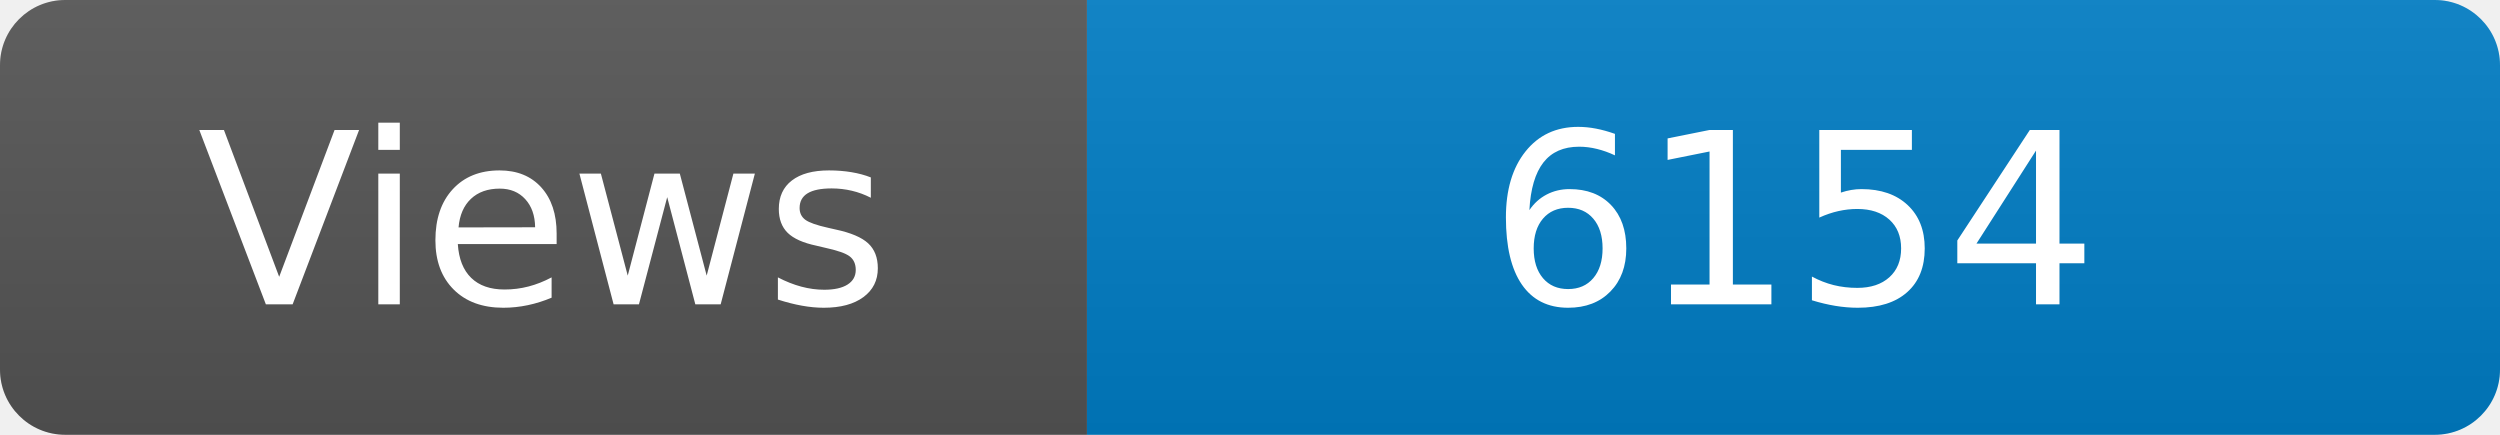
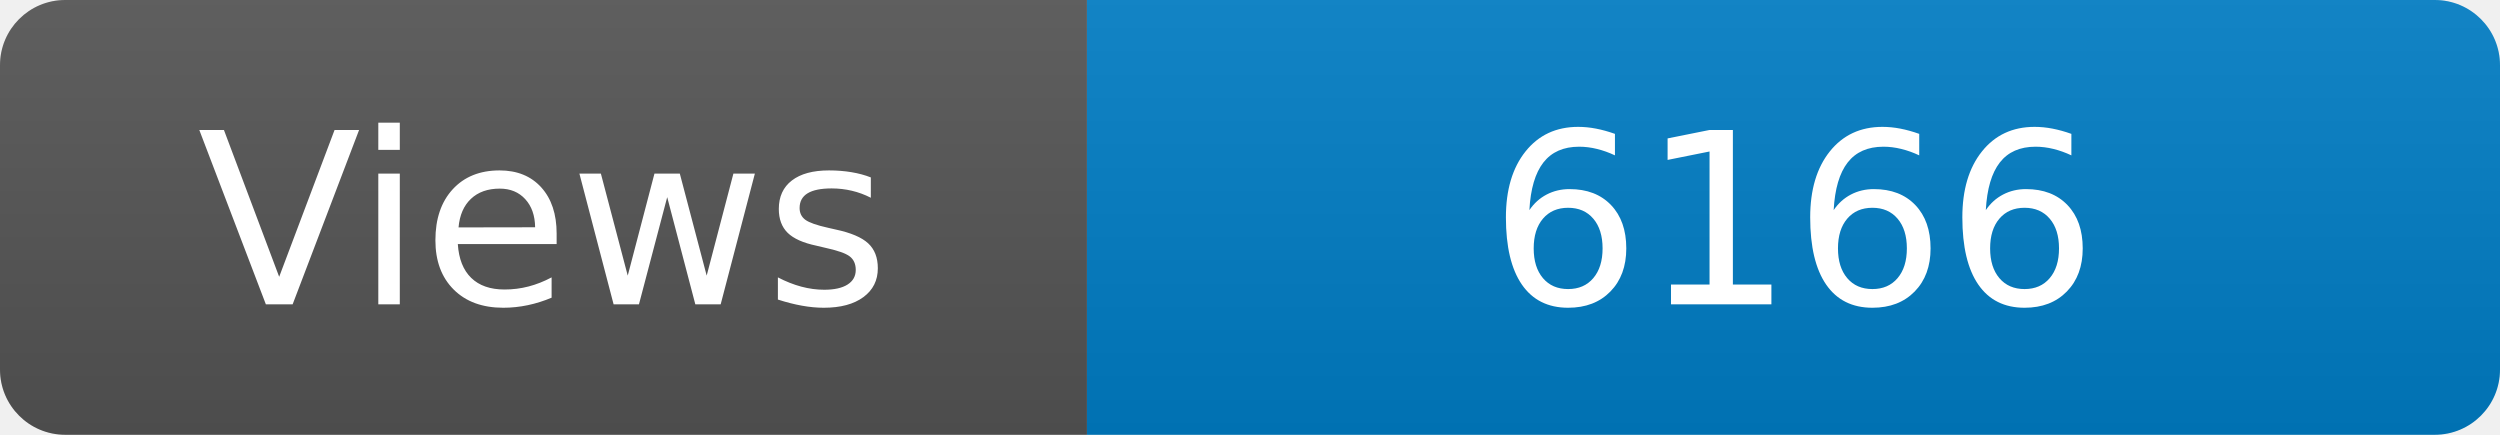
<svg xmlns="http://www.w3.org/2000/svg" width="115" height="20" role="img" aria-label="Maintained?: yes">
  <linearGradient id="s" x2="0" y2="100%">
    <stop offset="0" stop-color="#bbb" stop-opacity=".1" />
    <stop offset="1" stop-opacity=".1" />
  </linearGradient>
  <clipPath id="r">
    <rect width="115" height="20" rx="3" fill="#fff" />
  </clipPath>
  <g clip-path="url(#r)">
    <rect width="50" height="20" fill="#555" />
    <rect x="50" width="160" height="20" fill="#007ec6" />
    <rect width="115" height="20" fill="url(#s)" />
  </g>
  <g fill="#fff" text-anchor="middle" font-family="Verdana,Geneva,DejaVu Sans,sans-serif" font-size="110">
    <text x="250" y="140" transform="scale(.1)" fill="#fff">Views</text>
-     <text x="825" y="140" transform="scale(.1)" fill="#fff">6154</text>
+     <text x="825" y="140" transform="scale(.1)" fill="#fff">6166</text>
  </g>
</svg>
